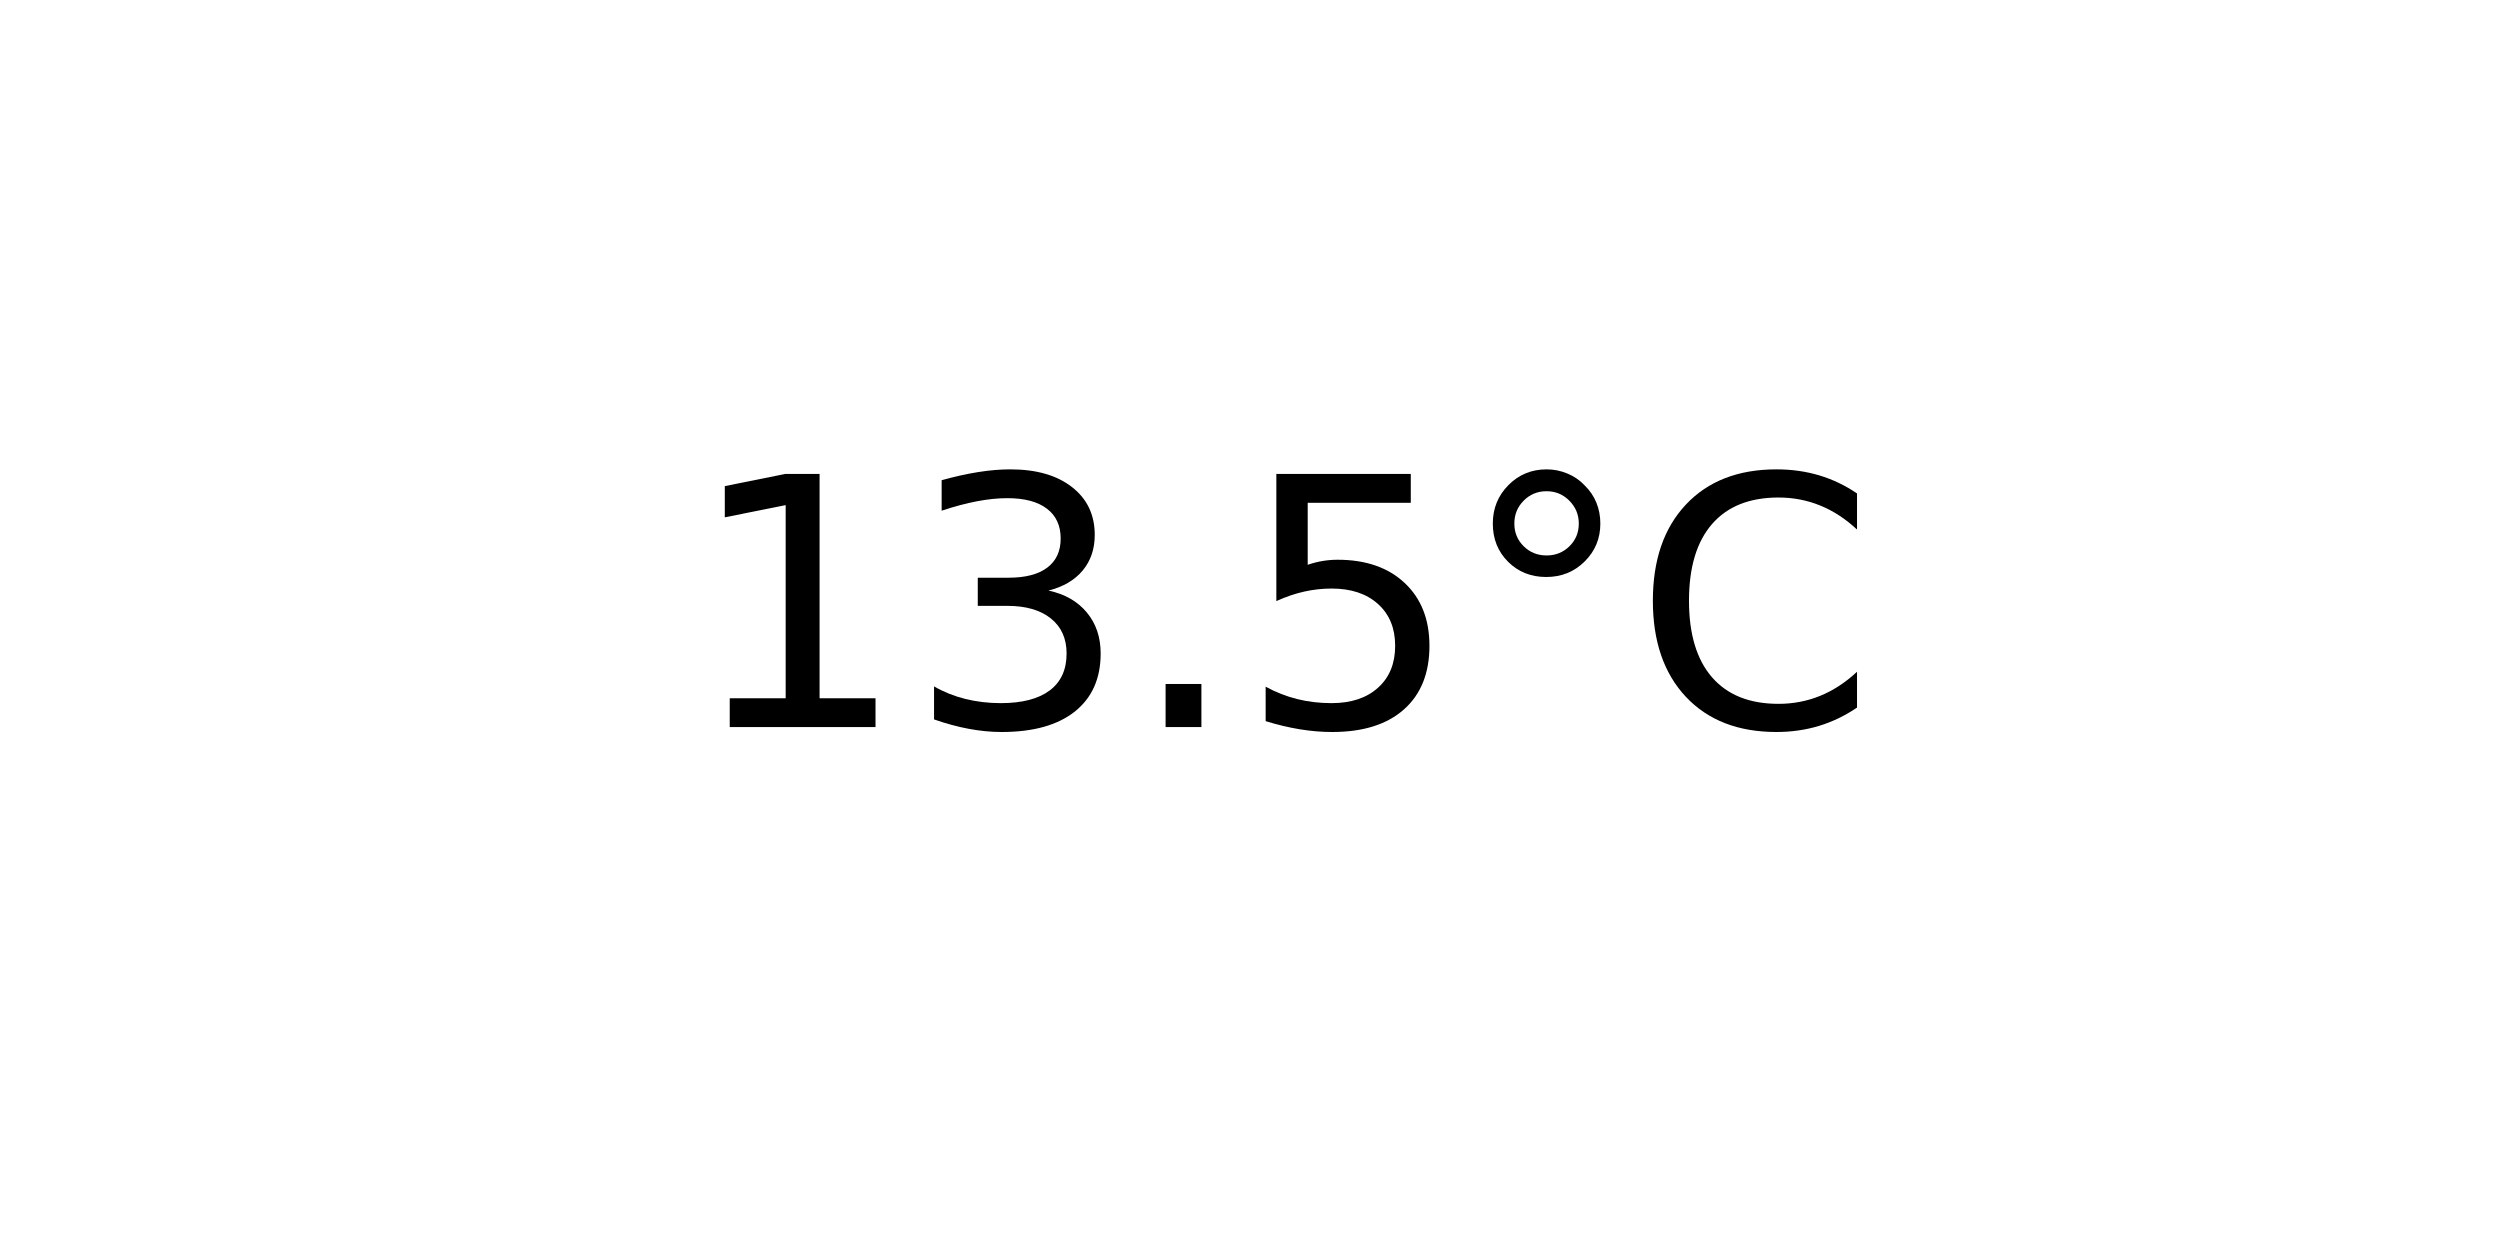
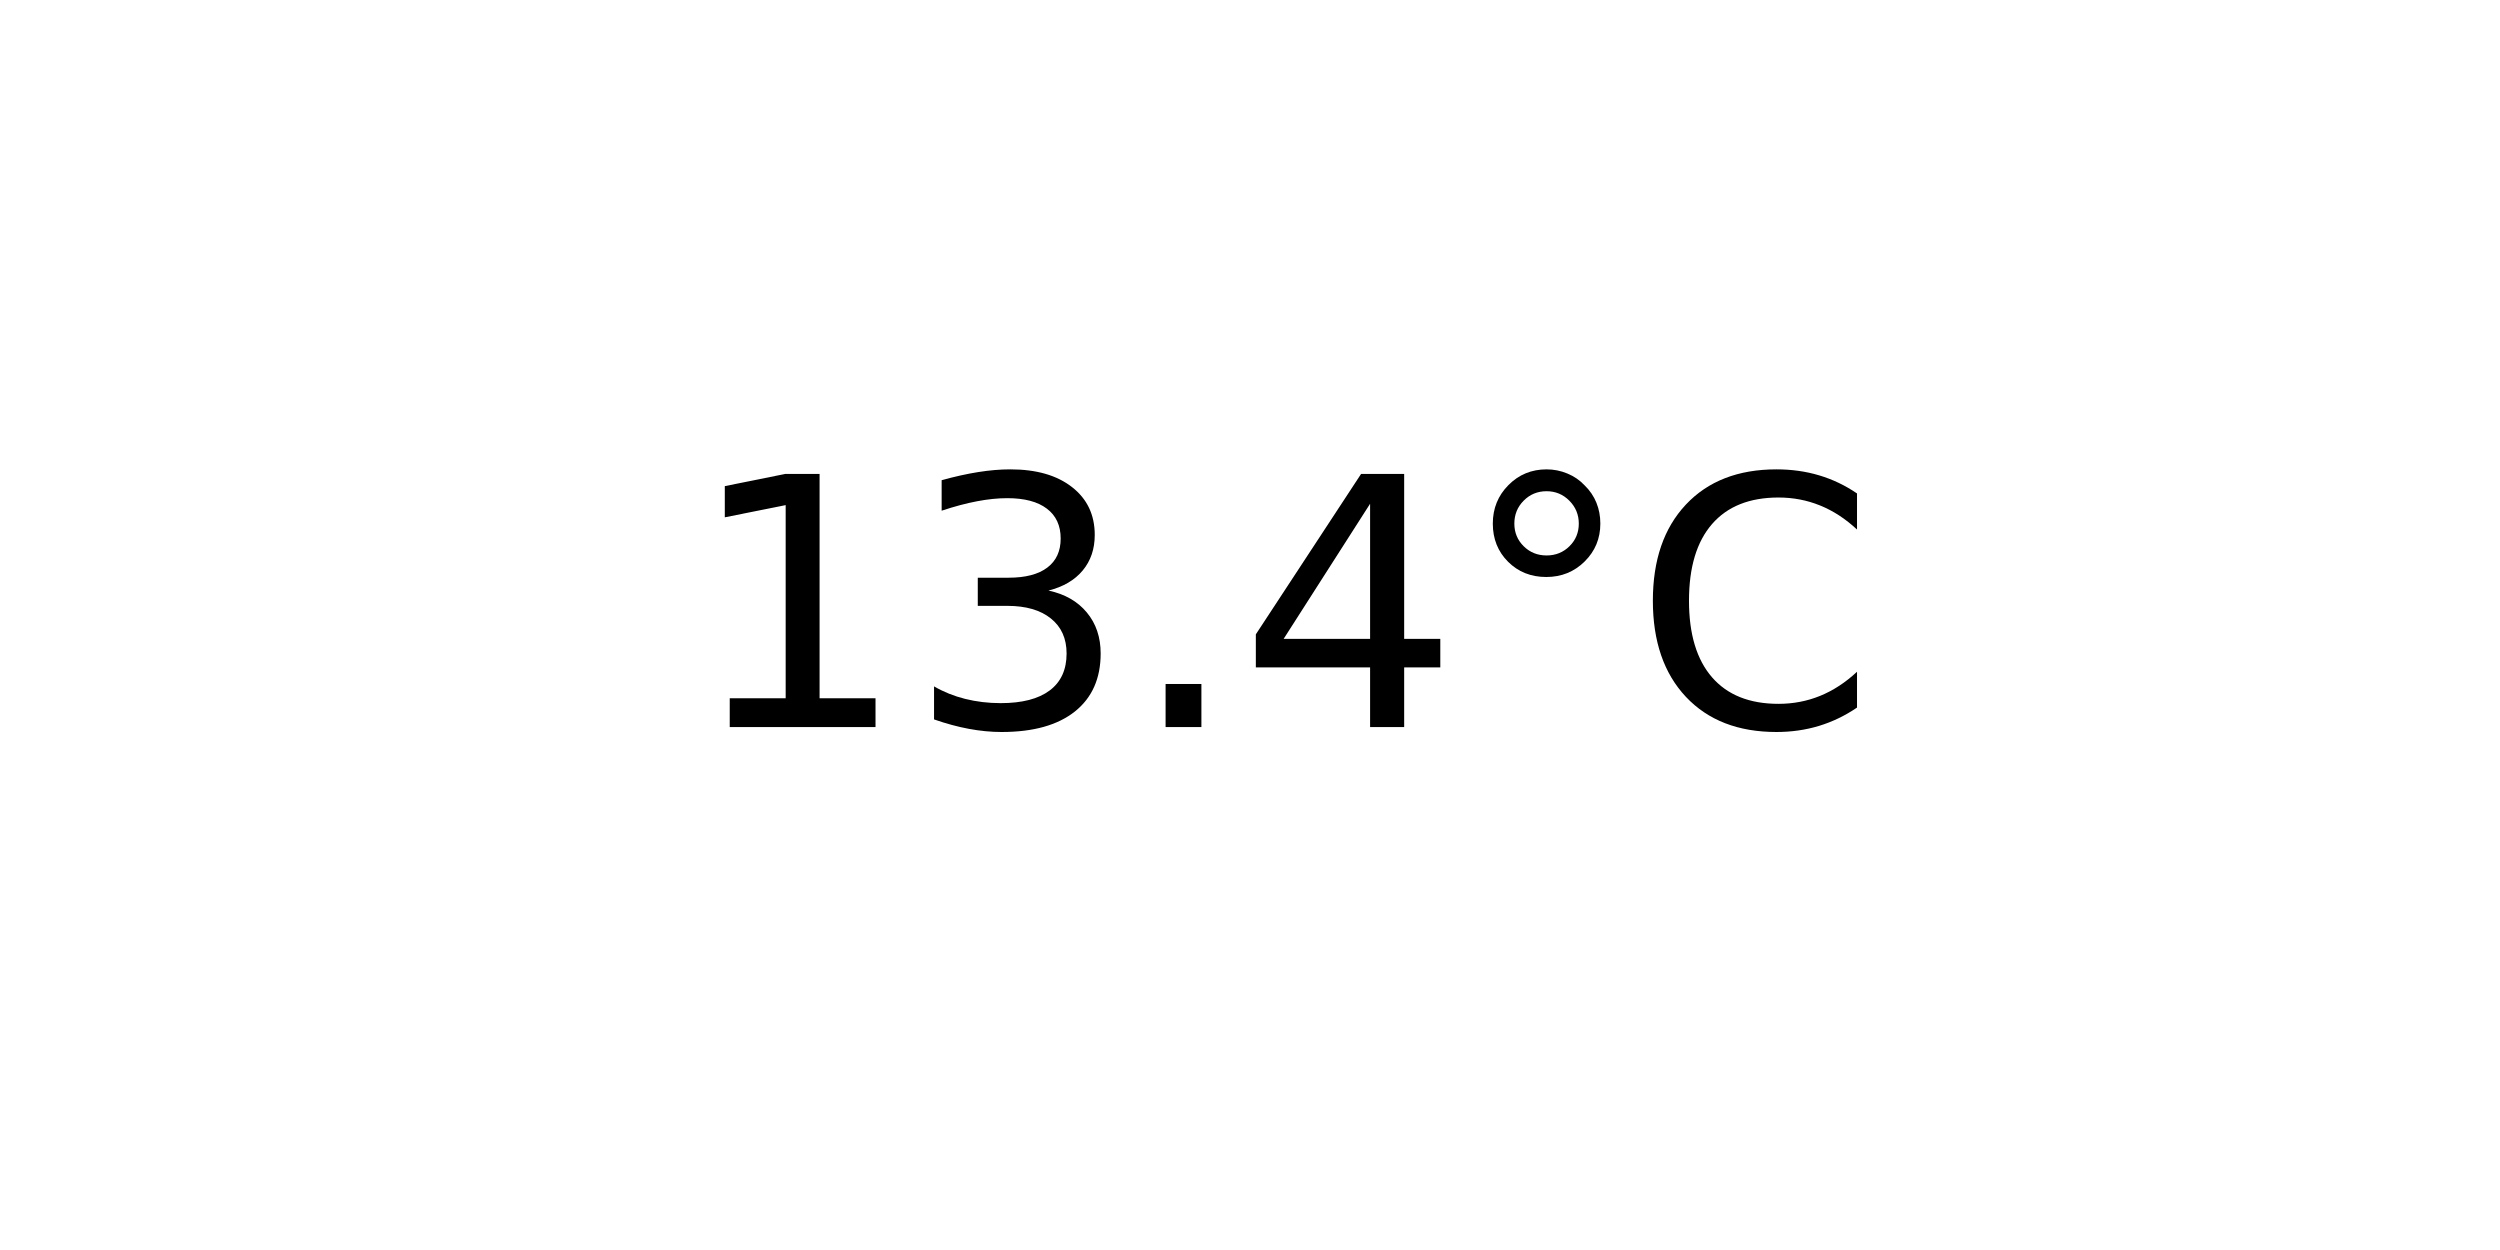
<svg xmlns="http://www.w3.org/2000/svg" xmlns:xlink="http://www.w3.org/1999/xlink" width="72pt" height="36pt" viewBox="0 0 72 36" version="1.1">
  <defs>
    <style type="text/css">*{stroke-linejoin: round; stroke-linecap: butt}</style>
  </defs>
  <g id="figure_1">
    <g id="axes_1">
      <g id="text_1">
        <g transform="translate(19.77578 20.93937) scale(0.1 -0.1)">
          <defs>
            <path id="DejaVuSans-31" d="M 794 531  L 1825 531  L 1825 4091  L 703 3866  L 703 4441  L 1819 4666  L 2450 4666  L 2450 531  L 3481 531  L 3481 0  L 794 0  L 794 531  z " transform="scale(0.015625)" />
            <path id="DejaVuSans-33" d="M 2597 2516  Q 3050 2419 3304 2112  Q 3559 1806 3559 1356  Q 3559 666 3084 287  Q 2609 -91 1734 -91  Q 1441 -91 1130 -33  Q 819 25 488 141  L 488 750  Q 750 597 1062 519  Q 1375 441 1716 441  Q 2309 441 2620 675  Q 2931 909 2931 1356  Q 2931 1769 2642 2001  Q 2353 2234 1838 2234  L 1294 2234  L 1294 2753  L 1863 2753  Q 2328 2753 2575 2939  Q 2822 3125 2822 3475  Q 2822 3834 2567 4026  Q 2313 4219 1838 4219  Q 1578 4219 1281 4162  Q 984 4106 628 3988  L 628 4550  Q 988 4650 1302 4700  Q 1616 4750 1894 4750  Q 2613 4750 3031 4423  Q 3450 4097 3450 3541  Q 3450 3153 3228 2886  Q 3006 2619 2597 2516  z " transform="scale(0.015625)" />
            <path id="DejaVuSans-2e" d="M 684 794  L 1344 794  L 1344 0  L 684 0  L 684 794  z " transform="scale(0.015625)" />
-             <path id="DejaVuSans-35" d="M 691 4666  L 3169 4666  L 3169 4134  L 1269 4134  L 1269 2991  Q 1406 3038 1543 3061  Q 1681 3084 1819 3084  Q 2600 3084 3056 2656  Q 3513 2228 3513 1497  Q 3513 744 3044 326  Q 2575 -91 1722 -91  Q 1428 -91 1123 -41  Q 819 9 494 109  L 494 744  Q 775 591 1075 516  Q 1375 441 1709 441  Q 2250 441 2565 725  Q 2881 1009 2881 1497  Q 2881 1984 2565 2268  Q 2250 2553 1709 2553  Q 1456 2553 1204 2497  Q 953 2441 691 2322  L 691 4666  z " transform="scale(0.015625)" />
+             <path id="DejaVuSans-34" d="M 2419 4116  L 825 1625  L 2419 1625  L 2419 4116  z M 2253 4666  L 3047 4666  L 3047 1625  L 3713 1625  L 3713 1100  L 3047 1100  L 3047 0  L 2419 0  L 2419 1100  L 313 1100  L 313 1709  L 2253 4666  z " transform="scale(0.015625)" />
            <path id="DejaVuSans-b0" d="M 1600 4347  Q 1350 4347 1178 4173  Q 1006 4000 1006 3750  Q 1006 3503 1178 3333  Q 1350 3163 1600 3163  Q 1850 3163 2022 3333  Q 2194 3503 2194 3750  Q 2194 3997 2020 4172  Q 1847 4347 1600 4347  z M 1600 4750  Q 1800 4750 1984 4673  Q 2169 4597 2303 4453  Q 2447 4313 2519 4134  Q 2591 3956 2591 3750  Q 2591 3338 2302 3052  Q 2013 2766 1594 2766  Q 1172 2766 890 3047  Q 609 3328 609 3750  Q 609 4169 896 4459  Q 1184 4750 1600 4750  z " transform="scale(0.015625)" />
            <path id="DejaVuSans-43" d="M 4122 4306  L 4122 3641  Q 3803 3938 3442 4084  Q 3081 4231 2675 4231  Q 1875 4231 1450 3742  Q 1025 3253 1025 2328  Q 1025 1406 1450 917  Q 1875 428 2675 428  Q 3081 428 3442 575  Q 3803 722 4122 1019  L 4122 359  Q 3791 134 3420 21  Q 3050 -91 2638 -91  Q 1578 -91 968 557  Q 359 1206 359 2328  Q 359 3453 968 4101  Q 1578 4750 2638 4750  Q 3056 4750 3426 4639  Q 3797 4528 4122 4306  z " transform="scale(0.015625)" />
          </defs>
          <use xlink:href="#DejaVuSans-31" />
          <use xlink:href="#DejaVuSans-33" x="63.623" />
          <use xlink:href="#DejaVuSans-2e" x="127.246" />
-           <use xlink:href="#DejaVuSans-35" x="159.033" />
+           <use xlink:href="#DejaVuSans-34" x="159.033" />
          <use xlink:href="#DejaVuSans-b0" x="222.656" />
          <use xlink:href="#DejaVuSans-43" x="272.656" />
        </g>
      </g>
    </g>
  </g>
</svg>
